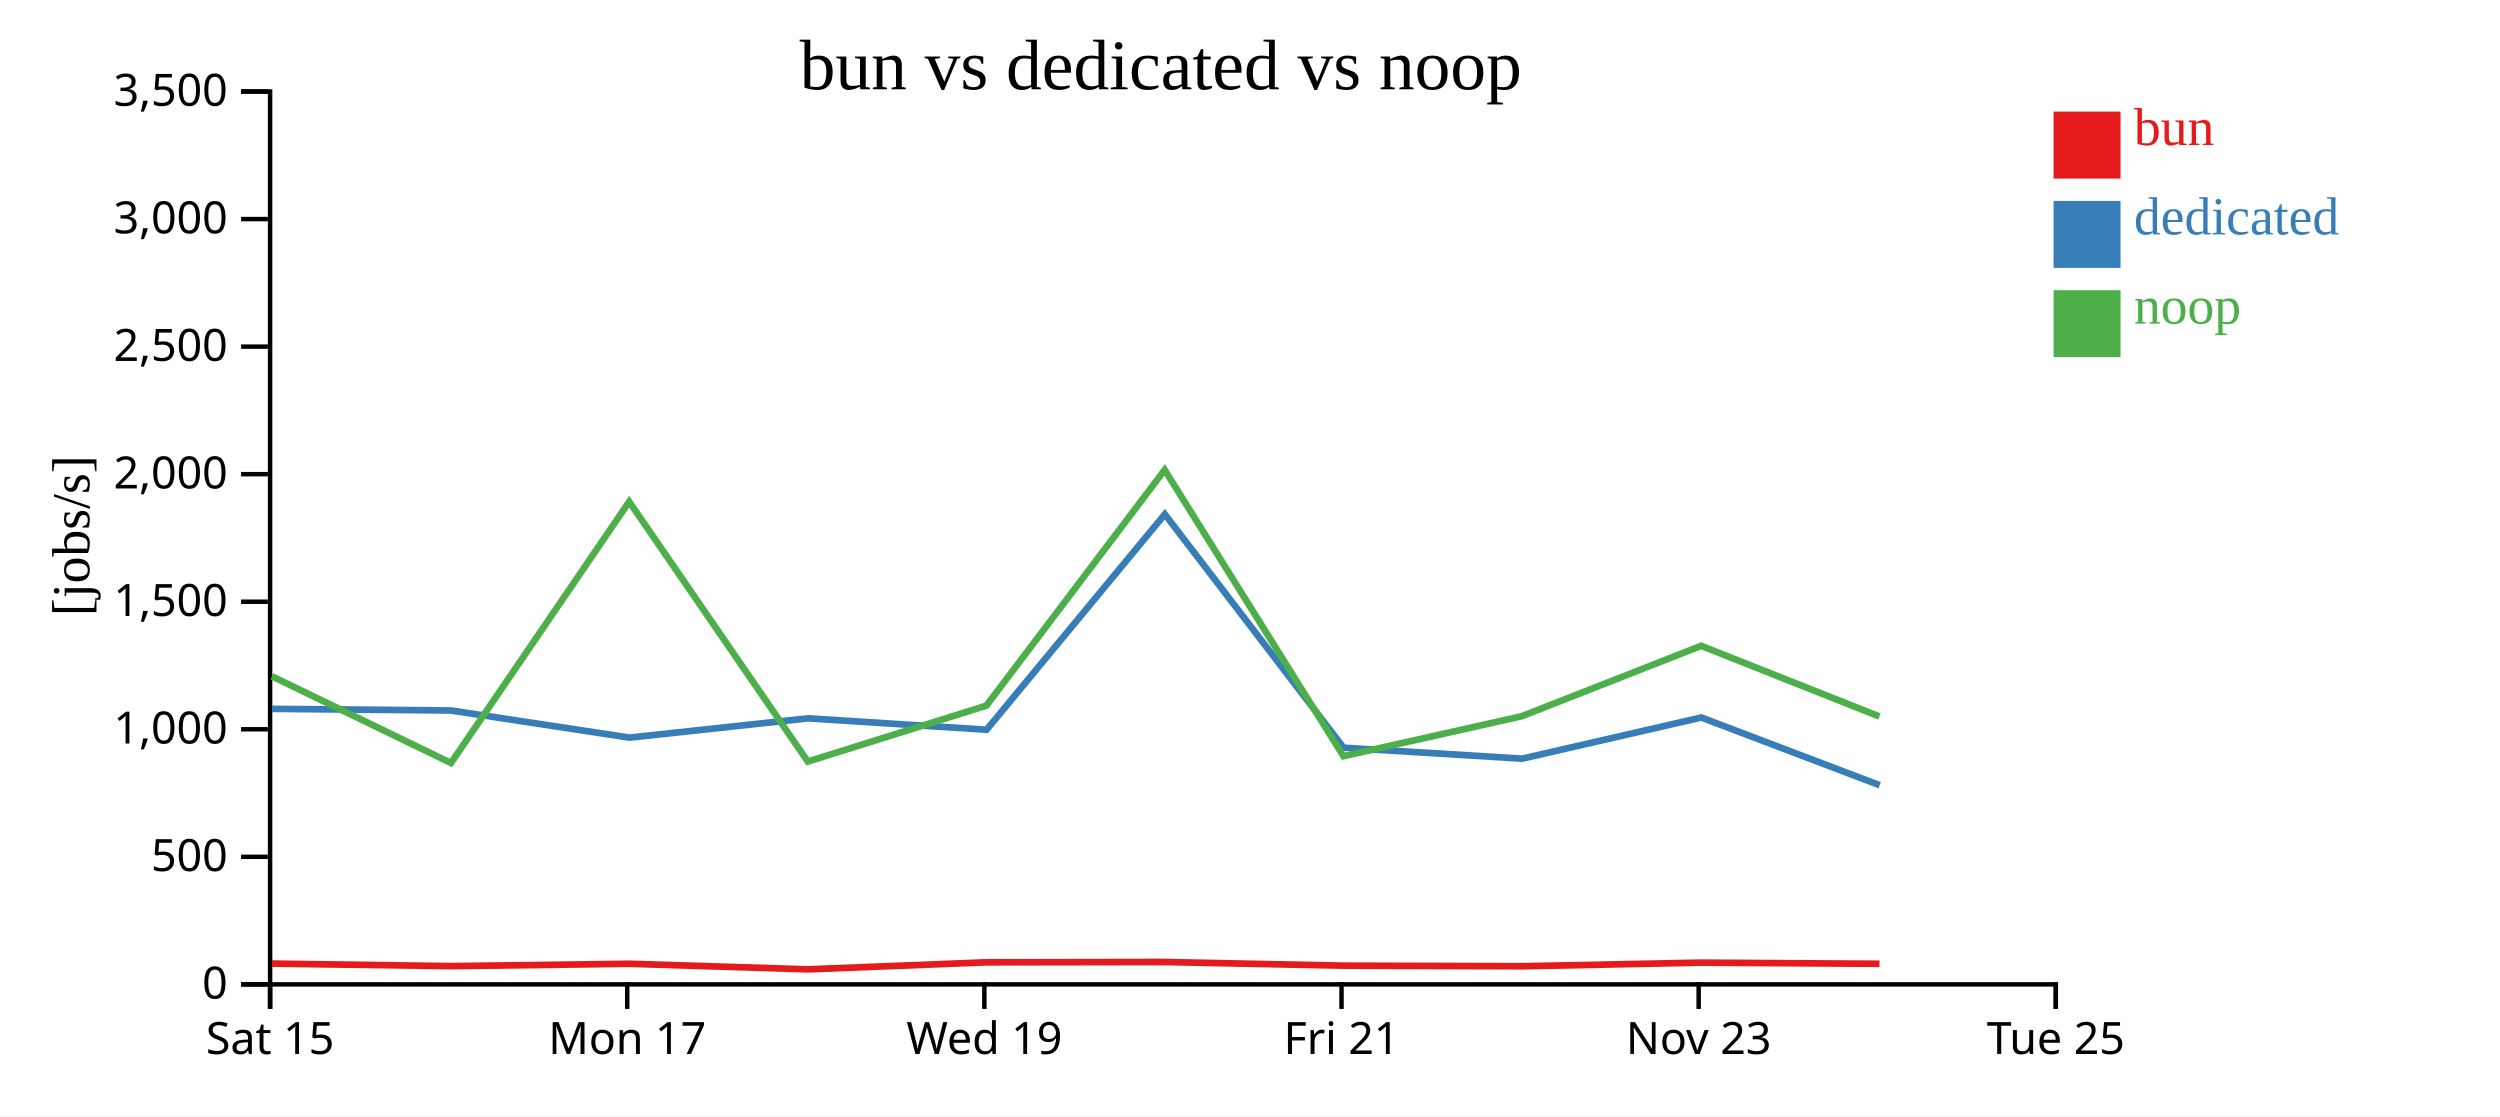
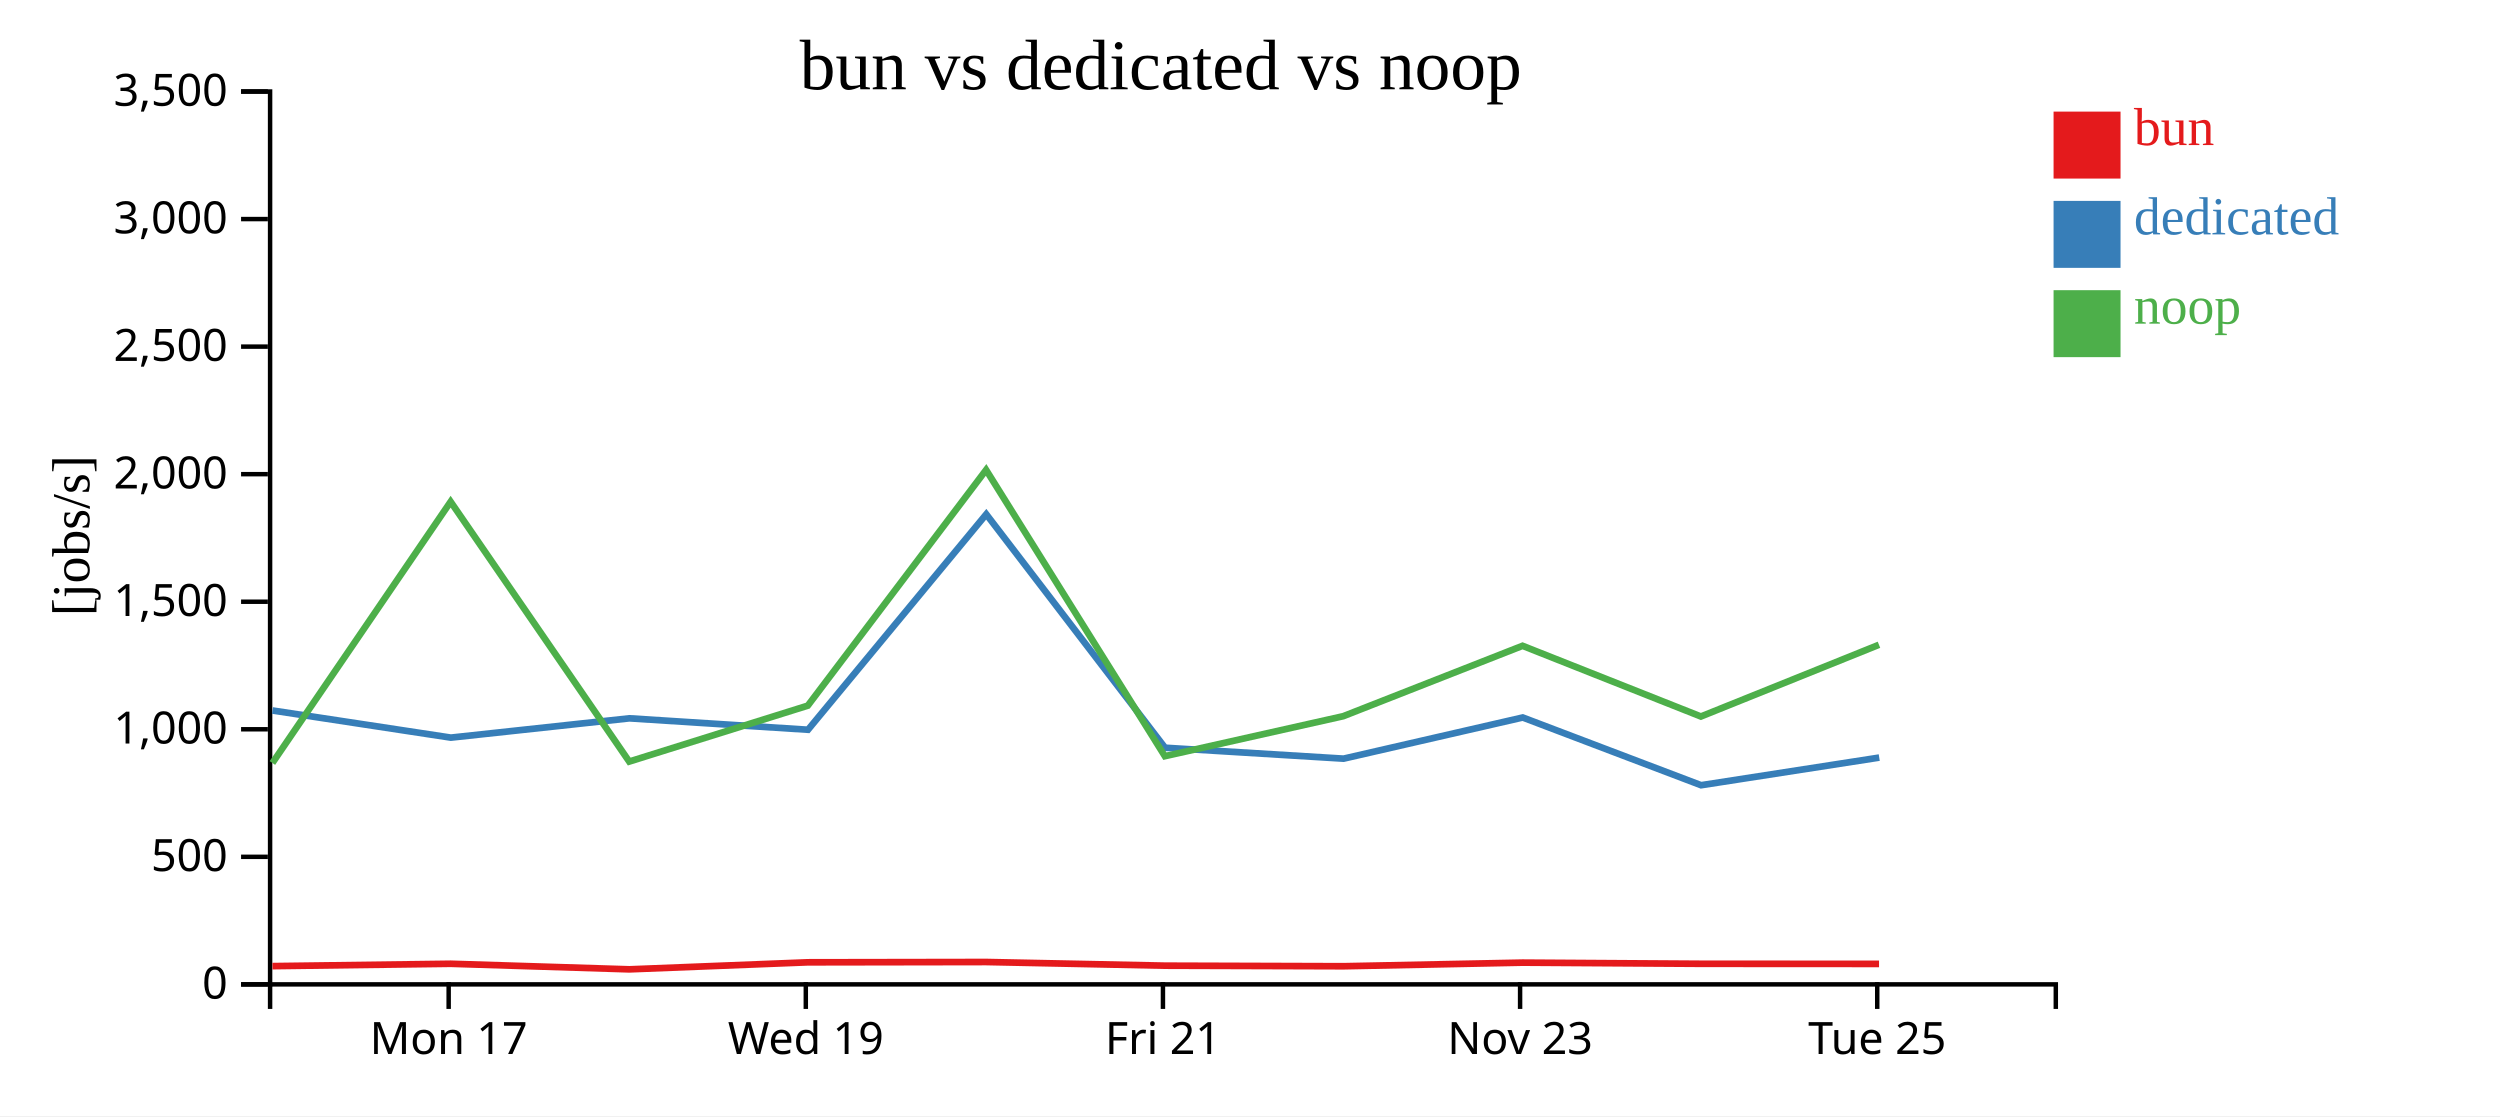
<svg xmlns="http://www.w3.org/2000/svg" width="560" height="250">
  <rect width="100%" height="100%" fill="white" />
  <g transform="translate(60,20)">
    <g transform="translate(0,200)" fill="none" font-size="10" font-family="sans-serif" text-anchor="middle">
      <path class="domain" stroke="currentColor" d="M0.5,6V0.5H400.5V6" />
-       <g class="tick" opacity="1" transform="translate(0.5,0)">
-         <line stroke="currentColor" y2="6" />
-         <text fill="currentColor" y="9" dy="0.71em">Sat 15</text>
-       </g>
-       <g class="tick" opacity="1" transform="translate(80.5,0)">
+       <g class="tick" opacity="1" transform="translate(40.5,0)">
        <line stroke="currentColor" y2="6" />
        <text fill="currentColor" y="9" dy="0.71em">Mon 17</text>
      </g>
-       <g class="tick" opacity="1" transform="translate(160.5,0)">
+       <g class="tick" opacity="1" transform="translate(120.5,0)">
        <line stroke="currentColor" y2="6" />
        <text fill="currentColor" y="9" dy="0.71em">Wed 19</text>
      </g>
-       <g class="tick" opacity="1" transform="translate(240.5,0)">
+       <g class="tick" opacity="1" transform="translate(200.5,0)">
        <line stroke="currentColor" y2="6" />
        <text fill="currentColor" y="9" dy="0.71em">Fri 21</text>
      </g>
-       <g class="tick" opacity="1" transform="translate(320.5,0)">
+       <g class="tick" opacity="1" transform="translate(280.5,0)">
        <line stroke="currentColor" y2="6" />
        <text fill="currentColor" y="9" dy="0.71em">Nov 23</text>
      </g>
-       <g class="tick" opacity="1" transform="translate(400.5,0)">
+       <g class="tick" opacity="1" transform="translate(360.5,0)">
        <line stroke="currentColor" y2="6" />
        <text fill="currentColor" y="9" dy="0.71em">Tue 25</text>
      </g>
    </g>
    <g fill="none" font-size="10" font-family="sans-serif" text-anchor="end">
      <path class="domain" stroke="currentColor" d="M-6,200.5H0.5V0.5H-6" />
      <g class="tick" opacity="1" transform="translate(0,200.5)">
        <line stroke="currentColor" x2="-6" />
        <text fill="currentColor" x="-9" dy="0.32em">0</text>
      </g>
      <g class="tick" opacity="1" transform="translate(0,171.9286)">
        <line stroke="currentColor" x2="-6" />
        <text fill="currentColor" x="-9" dy="0.32em">500</text>
      </g>
      <g class="tick" opacity="1" transform="translate(0,143.3571)">
        <line stroke="currentColor" x2="-6" />
        <text fill="currentColor" x="-9" dy="0.32em">1,000</text>
      </g>
      <g class="tick" opacity="1" transform="translate(0,114.7857)">
        <line stroke="currentColor" x2="-6" />
        <text fill="currentColor" x="-9" dy="0.32em">1,500</text>
      </g>
      <g class="tick" opacity="1" transform="translate(0,86.21429)">
        <line stroke="currentColor" x2="-6" />
        <text fill="currentColor" x="-9" dy="0.32em">2,000</text>
      </g>
      <g class="tick" opacity="1" transform="translate(0,57.64286)">
        <line stroke="currentColor" x2="-6" />
        <text fill="currentColor" x="-9" dy="0.32em">2,500</text>
      </g>
      <g class="tick" opacity="1" transform="translate(0,29.07143)">
        <line stroke="currentColor" x2="-6" />
        <text fill="currentColor" x="-9" dy="0.32em">3,000</text>
      </g>
      <g class="tick" opacity="1" transform="translate(0,0.5)">
        <line stroke="currentColor" x2="-6" />
        <text fill="currentColor" x="-9" dy="0.32em">3,500</text>
      </g>
    </g>
    <text text-anchor="middle" style="font-size: 12px" transform="rotate(-90)" y="-40" x="-100">[jobs/s]</text>
    <text text-anchor="middle" style="font-size: 16px" y="0" x="200">bun vs dedicated vs noop</text>
-     <path class="line" fill="none" stroke="#e41a1c" stroke-width="1.5" d="M0.923,195.848L41.031,196.413L80.952,195.884L120.965,197.131L160.957,195.559L200.898,195.491L240.952,196.311L280.91,196.439L321.062,195.631L361.014,195.89" />
-     <path class="line" fill="none" stroke="#377eb8" stroke-width="1.5" d="M0.934,138.781L41.039,139.151L80.993,145.229L120.986,140.905L160.989,143.463L200.919,95.191L240.967,147.492L280.959,149.939L321.093,140.719L361.042,155.888" />
-     <path class="line" fill="none" stroke="#4daf4a" stroke-width="1.5" d="M0.91,131.486L41.016,150.909L80.94,92.382L120.948,150.592L160.945,138.063L200.886,85.26L240.934,149.383L280.893,140.426L321.05,124.663L361,140.496" />
+     <path class="line" fill="none" stroke="#e41a1c" stroke-width="1.5" d="M1.031,196.413L40.952,195.884L80.965,197.131L120.957,195.559L160.898,195.491L200.952,196.311L240.91,196.439L281.062,195.631L321.014,195.89L360.905,195.914" />
+     <path class="line" fill="none" stroke="#377eb8" stroke-width="1.5" d="M1.039,139.151L40.993,145.229L80.986,140.905L120.989,143.463L160.919,95.191L200.967,147.492L240.959,149.939L281.093,140.719L321.042,155.888L360.95,149.699" />
+     <path class="line" fill="none" stroke="#4daf4a" stroke-width="1.5" d="M1.016,150.909L40.94,92.382L80.948,150.592L120.945,138.063L160.886,85.26L200.934,149.383L240.893,140.426L281.05,124.663L321,140.496L360.892,124.428" />
    <rect class="dot" x="400" y="5" width="15" height="15" style="fill: #e41a1c;" />
    <rect class="dot" x="400" y="25" width="15" height="15" style="fill: #377eb8;" />
    <rect class="dot" x="400" y="45" width="15" height="15" style="fill: #4daf4a;" />
    <text class="label" x="418" y="12.5" style="fill: #e41a1c; alignment-baseline: middle;" text-anchor="left">bun</text>
    <text class="label" x="418" y="32.5" style="fill: #377eb8; alignment-baseline: middle;" text-anchor="left">dedicated</text>
    <text class="label" x="418" y="52.5" style="fill: #4daf4a; alignment-baseline: middle;" text-anchor="left">noop</text>
  </g>
</svg>
